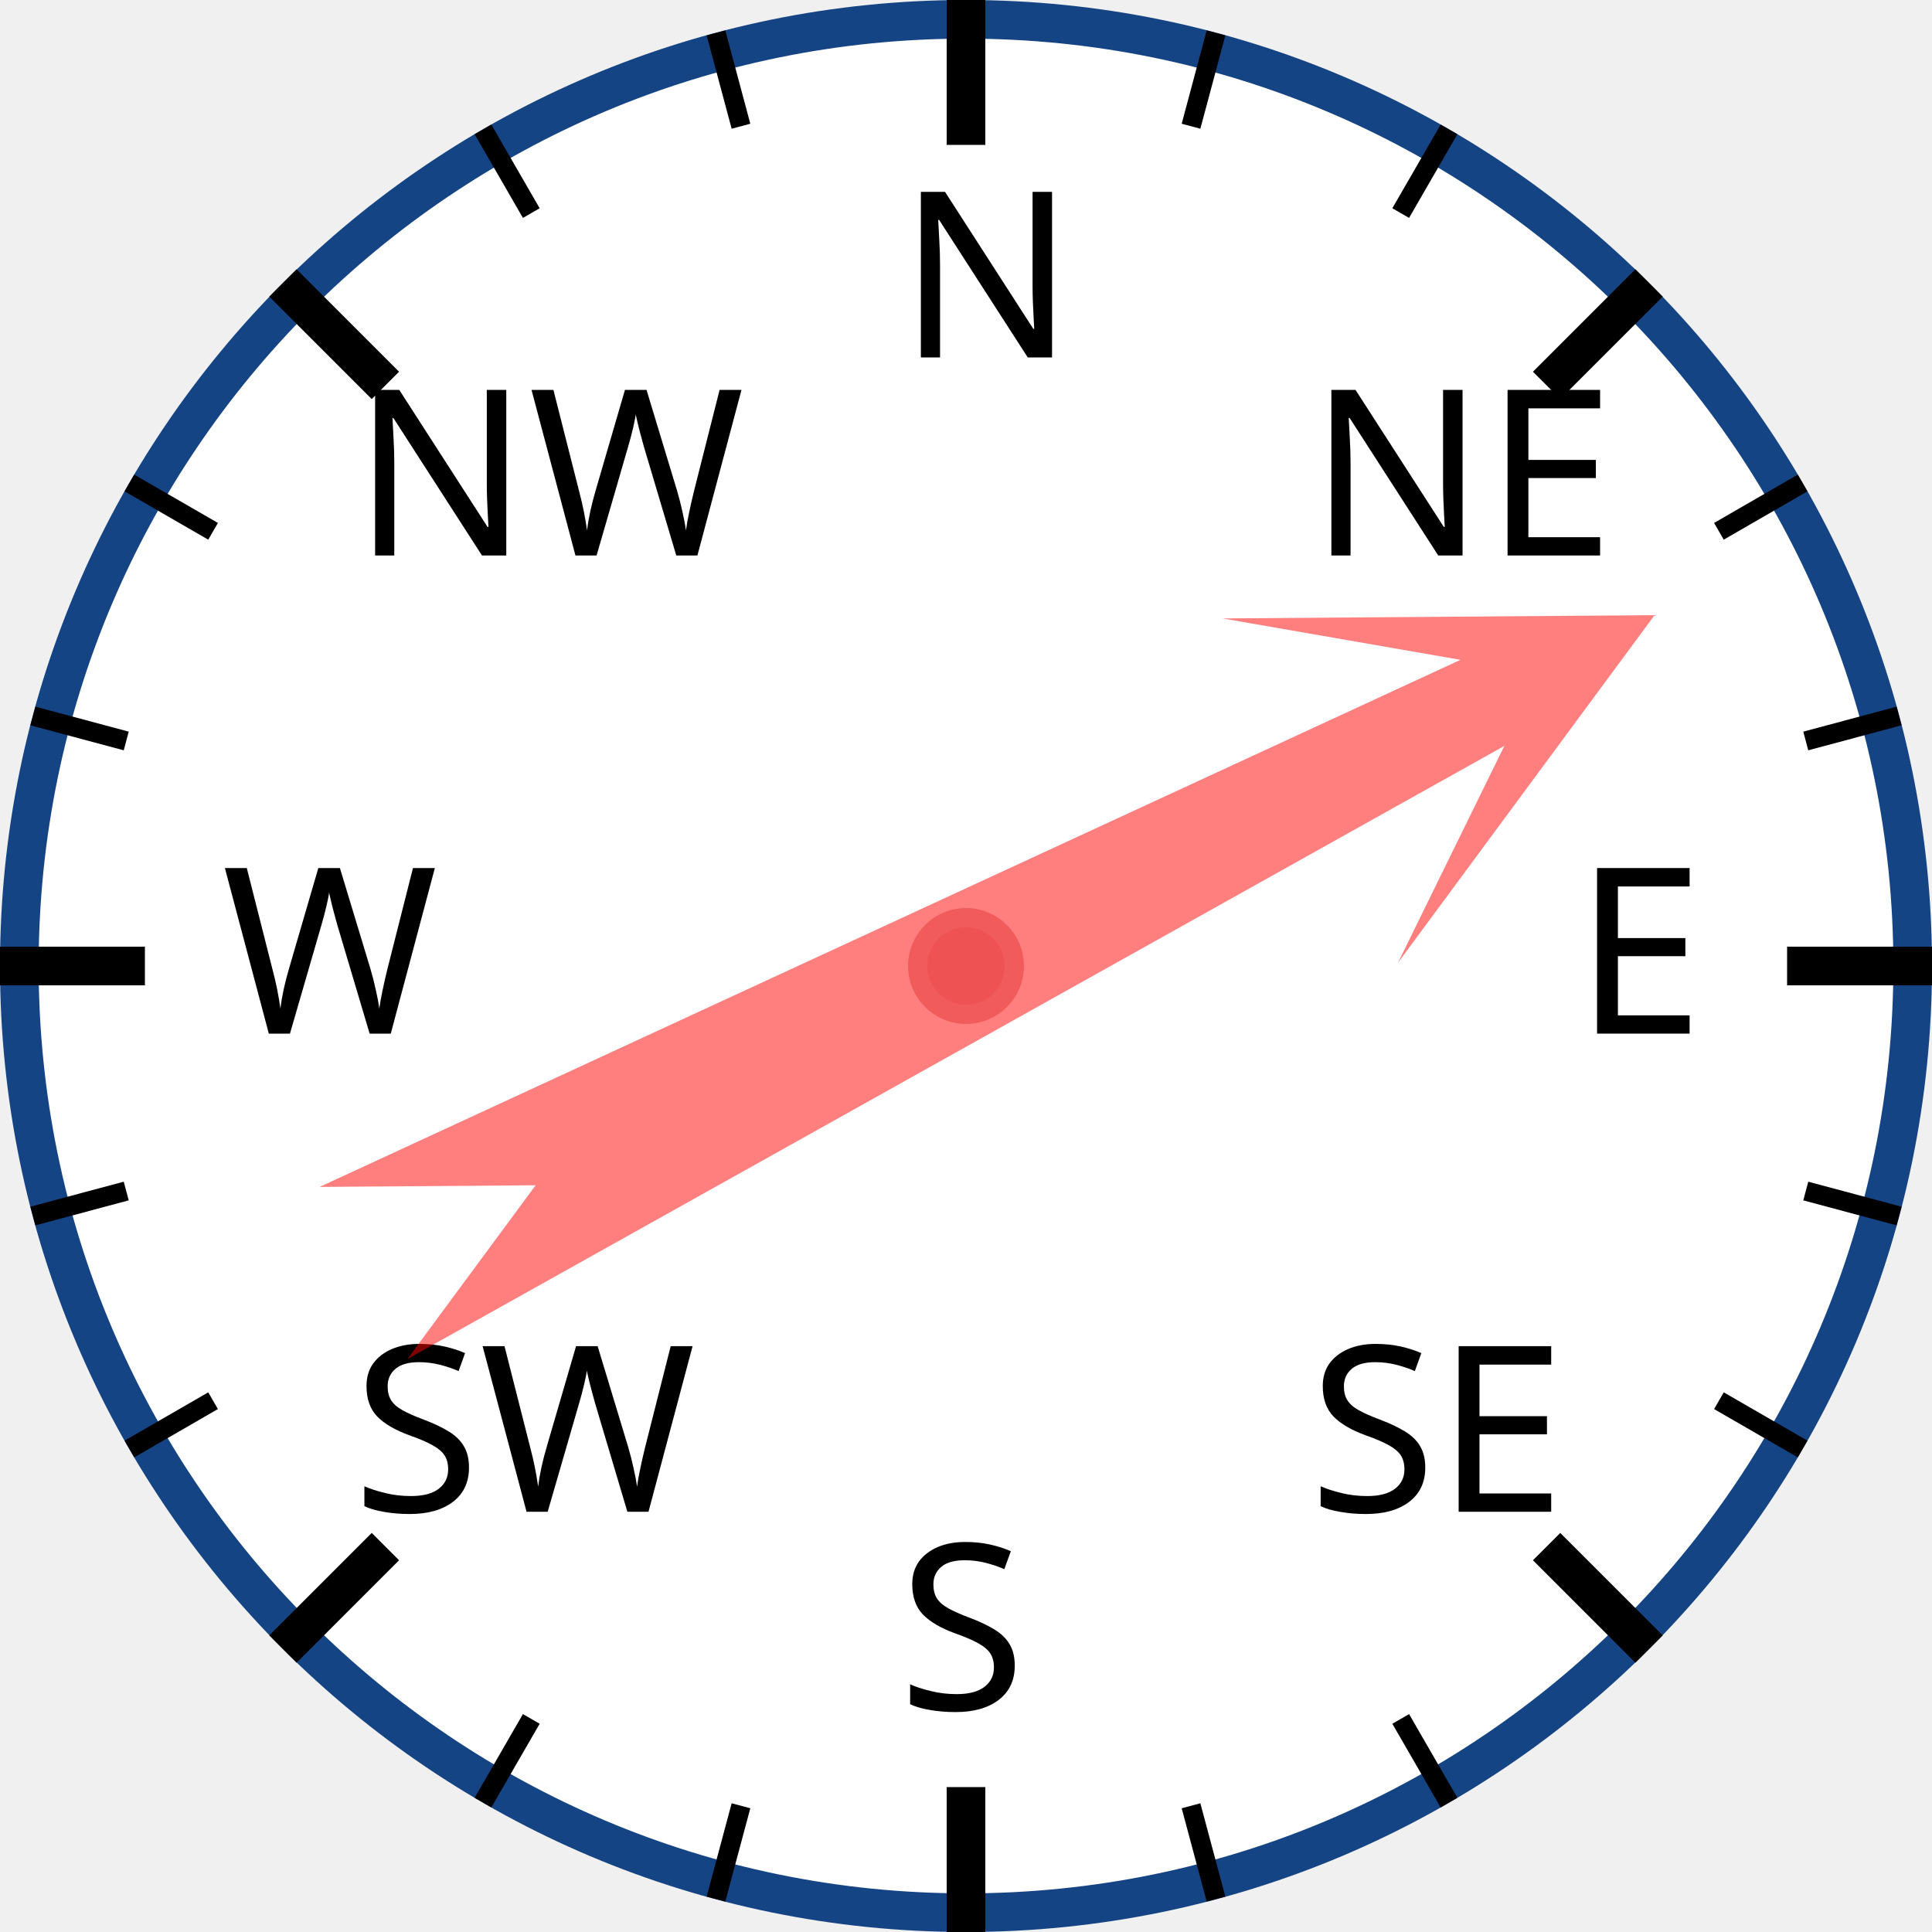
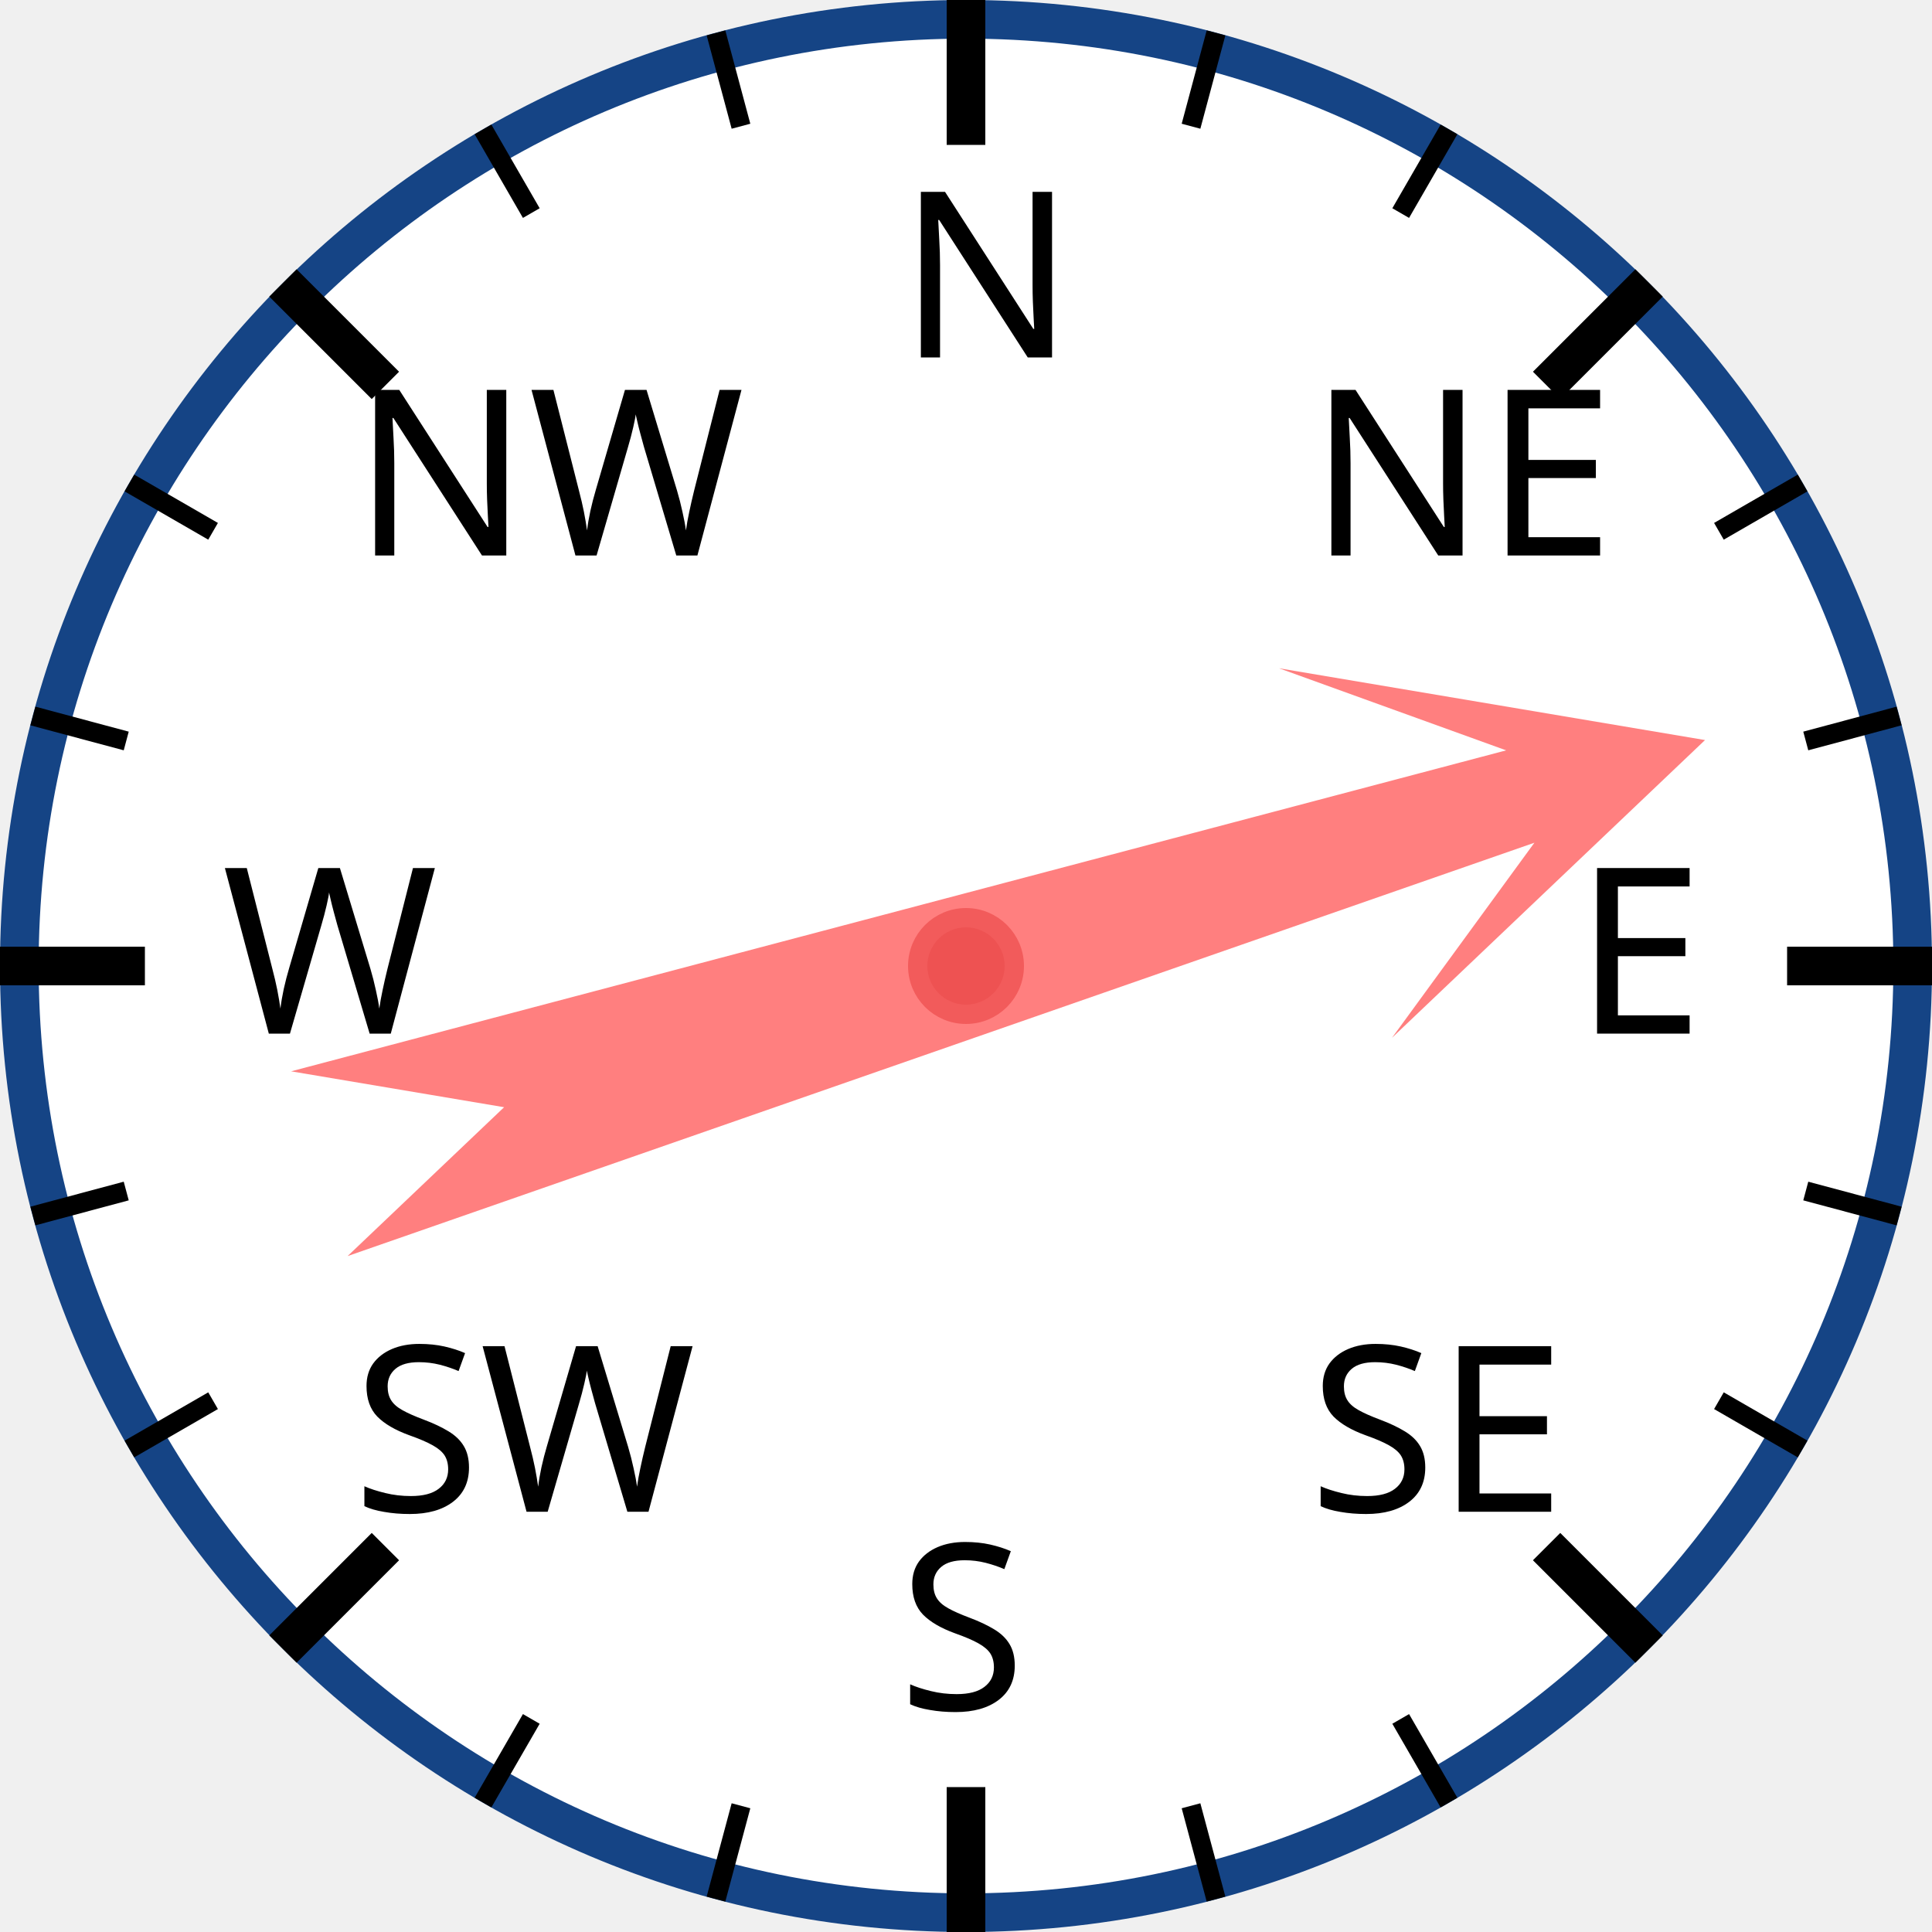
<svg xmlns="http://www.w3.org/2000/svg" width="120px" height="120px" viewBox="0 0 200 200">
  <circle cx="100" cy="100" r="98" style="fill: white; stroke: #154485; stroke-width: 4;" />
  <text x="93.0" y="37.0" style="font-family: sans-serif; font-size: 18pt;">N</text>
  <line x1="100.0" y1="0.0" x2="100.0" y2="15.0" style="stroke: black; stroke-width: 4;" />
  <line x1="74.118" y1="3.407" x2="76.706" y2="13.067" style="stroke: black; stroke-width: 2;" />
  <line x1="50" y1="13.397" x2="55" y2="22.058" style="stroke: black; stroke-width: 2;" />
  <text x="36.503" y="57.503" style="font-family: sans-serif; font-size: 18pt;">NW</text>
  <line x1="29.289" y1="29.289" x2="39.896" y2="39.896" style="stroke: black; stroke-width: 4;" />
  <line x1="13.397" y1="50" x2="22.058" y2="55" style="stroke: black; stroke-width: 2;" />
  <line x1="3.407" y1="74.118" x2="13.067" y2="76.706" style="stroke: black; stroke-width: 2;" />
  <text x="23.0" y="107.0" style="font-family: sans-serif; font-size: 18pt;">W</text>
  <line x1="0.0" y1="100.0" x2="15.0" y2="100.0" style="stroke: black; stroke-width: 4;" />
  <line x1="3.407" y1="125.882" x2="13.067" y2="123.294" style="stroke: black; stroke-width: 2;" />
  <line x1="13.397" y1="150" x2="22.058" y2="145" style="stroke: black; stroke-width: 2;" />
  <text x="36.503" y="156.497" style="font-family: sans-serif; font-size: 18pt;">SW</text>
  <line x1="29.289" y1="170.711" x2="39.896" y2="160.104" style="stroke: black; stroke-width: 4;" />
  <line x1="50" y1="186.603" x2="55" y2="177.942" style="stroke: black; stroke-width: 2;" />
  <line x1="74.118" y1="196.593" x2="76.706" y2="186.933" style="stroke: black; stroke-width: 2;" />
  <text x="93" y="177.0" style="font-family: sans-serif; font-size: 18pt;">S</text>
  <line x1="100" y1="200.0" x2="100" y2="185.0" style="stroke: black; stroke-width: 4;" />
  <line x1="125.882" y1="196.593" x2="123.294" y2="186.933" style="stroke: black; stroke-width: 2;" />
  <line x1="150.0" y1="186.603" x2="145.0" y2="177.942" style="stroke: black; stroke-width: 2;" />
  <text x="135.497" y="156.497" style="font-family: sans-serif; font-size: 18pt;">SE</text>
  <line x1="170.711" y1="170.711" x2="160.104" y2="160.104" style="stroke: black; stroke-width: 4;" />
  <line x1="186.603" y1="150" x2="177.942" y2="145" style="stroke: black; stroke-width: 2;" />
  <line x1="196.593" y1="125.882" x2="186.933" y2="123.294" style="stroke: black; stroke-width: 2;" />
  <text x="163.0" y="107" style="font-family: sans-serif; font-size: 18pt;">E</text>
  <line x1="200.0" y1="100" x2="185.0" y2="100" style="stroke: black; stroke-width: 4;" />
  <line x1="196.593" y1="74.118" x2="186.933" y2="76.706" style="stroke: black; stroke-width: 2;" />
  <line x1="186.603" y1="50" x2="177.942" y2="55" style="stroke: black; stroke-width: 2;" />
  <text x="135.497" y="57.503" style="font-family: sans-serif; font-size: 18pt;">NE</text>
  <line x1="170.711" y1="29.289" x2="160.104" y2="39.896" style="stroke: black; stroke-width: 4;" />
  <line x1="150" y1="13.397" x2="145" y2="22.058" style="stroke: black; stroke-width: 2;" />
  <line x1="125.882" y1="3.407" x2="123.294" y2="13.067" style="stroke: black; stroke-width: 2;" />
-   <polygon points="100 20 120 60 105 40 110 170 100 150 90 170 95 40 80 60" style="fill: red; fill-opacity: 0.5;" transform="rotate(63,100,100)" />
+   <polygon points="100 20 120 60 105 40 110 170 100 150 90 170 95 40 80 60" style="fill: red; fill-opacity: 0.5;" transform="rotate(73,100,100)" />
  <circle cx="100" cy="100" r="5" style="fill: #EE5252; stroke: #F25B5B; stroke-width: 2;" />
</svg>
